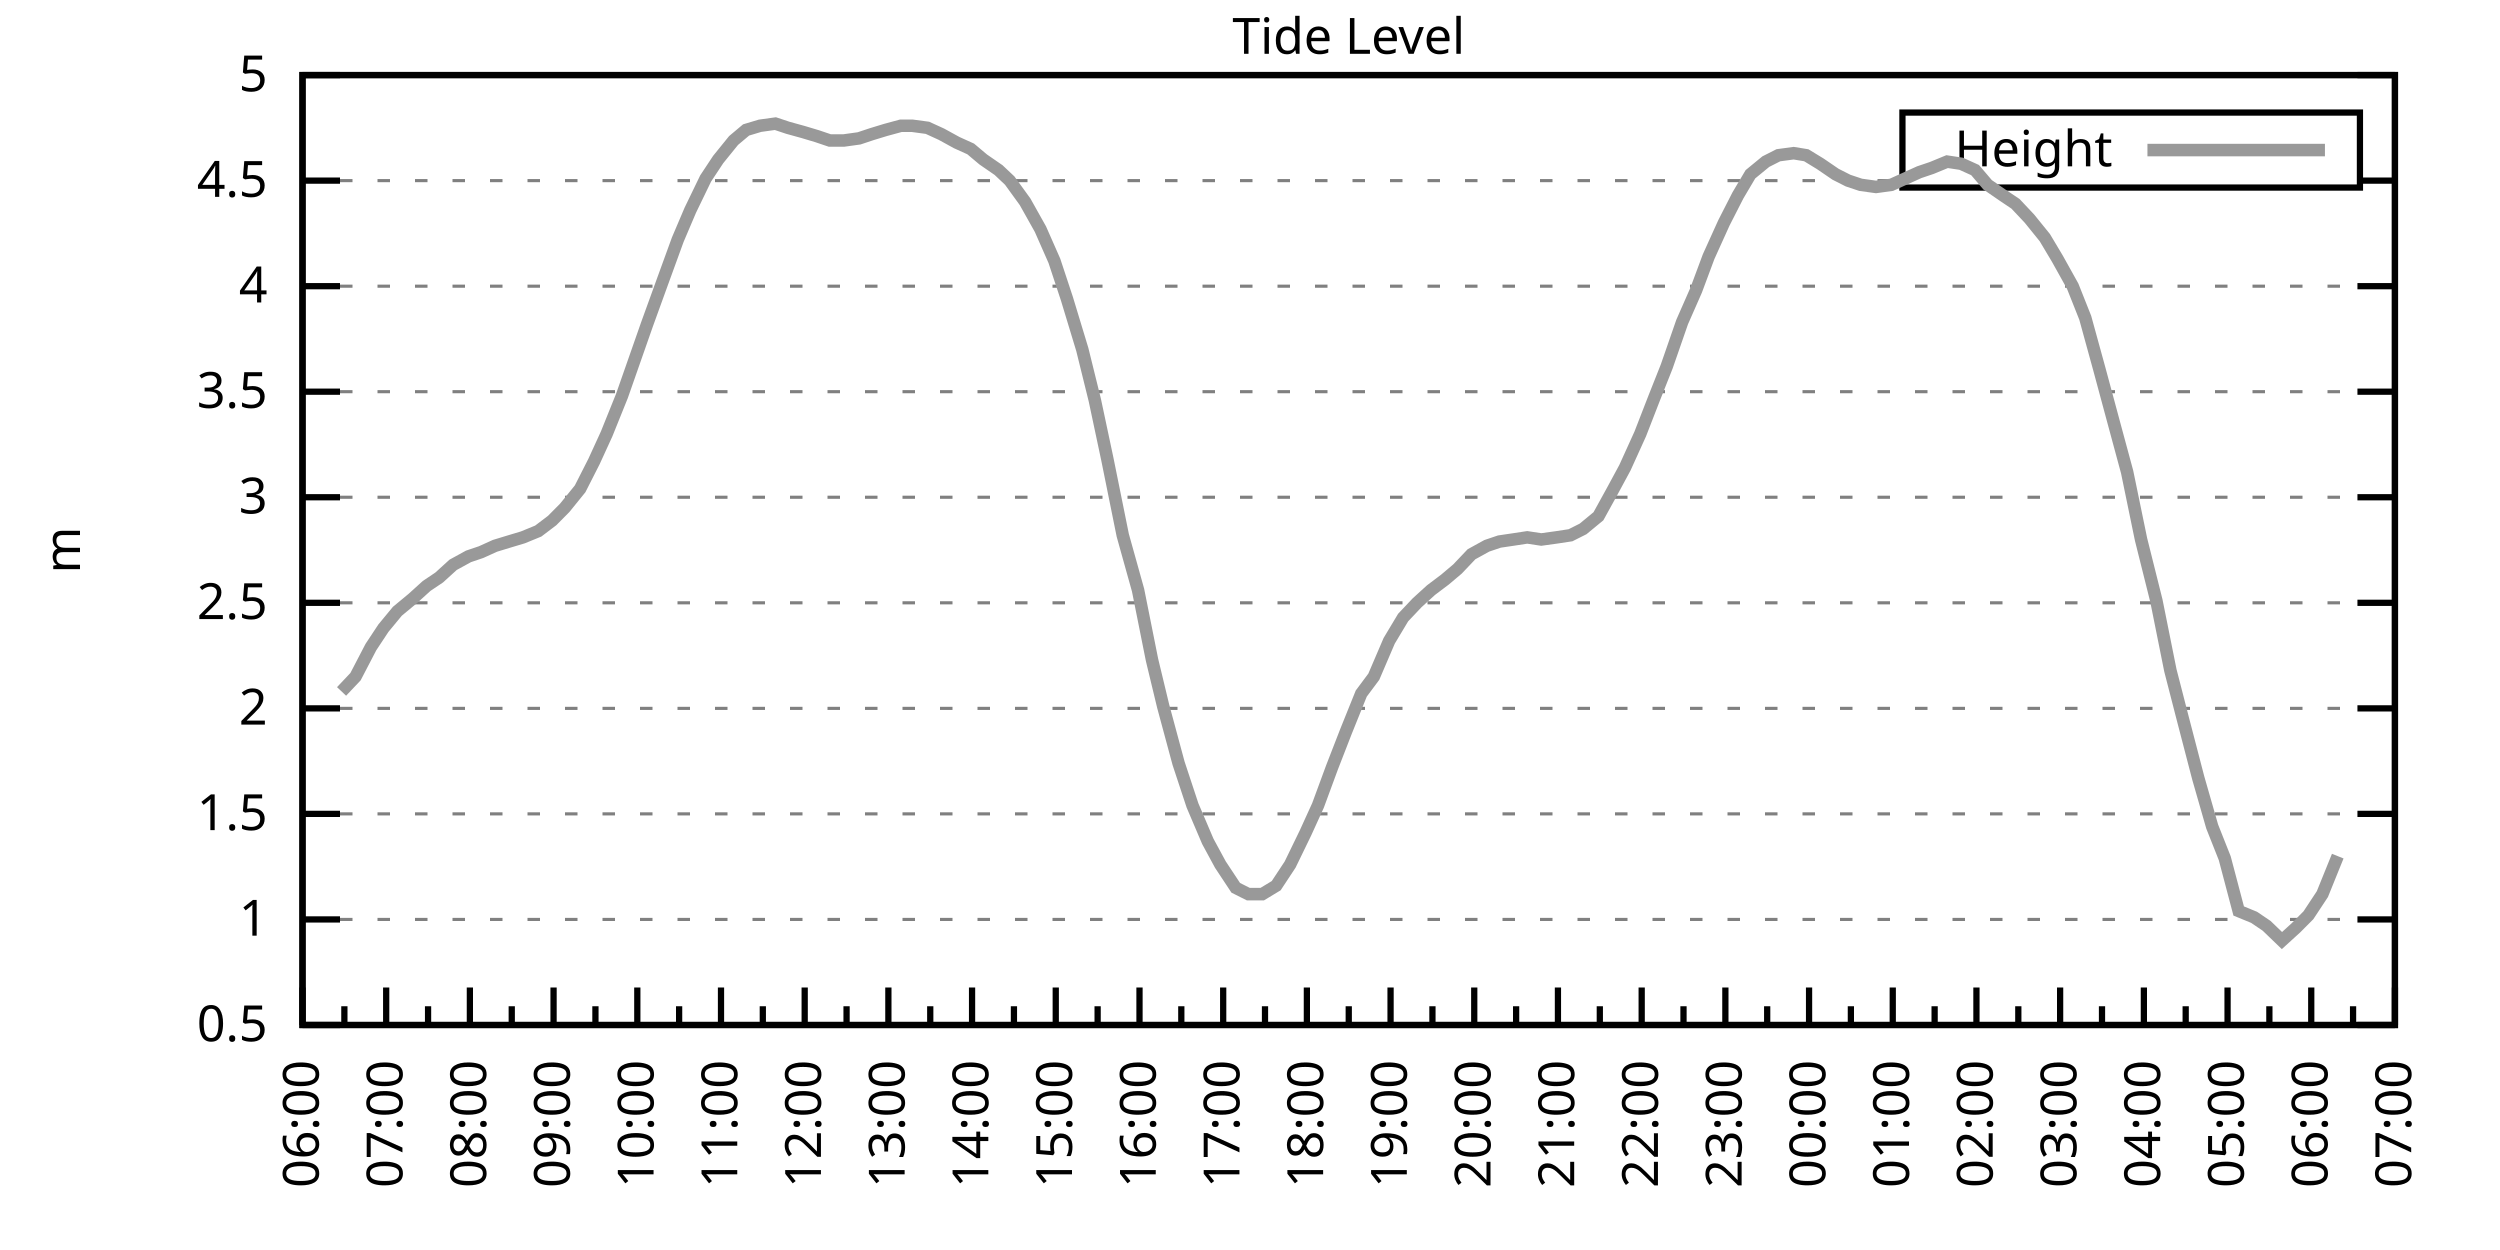
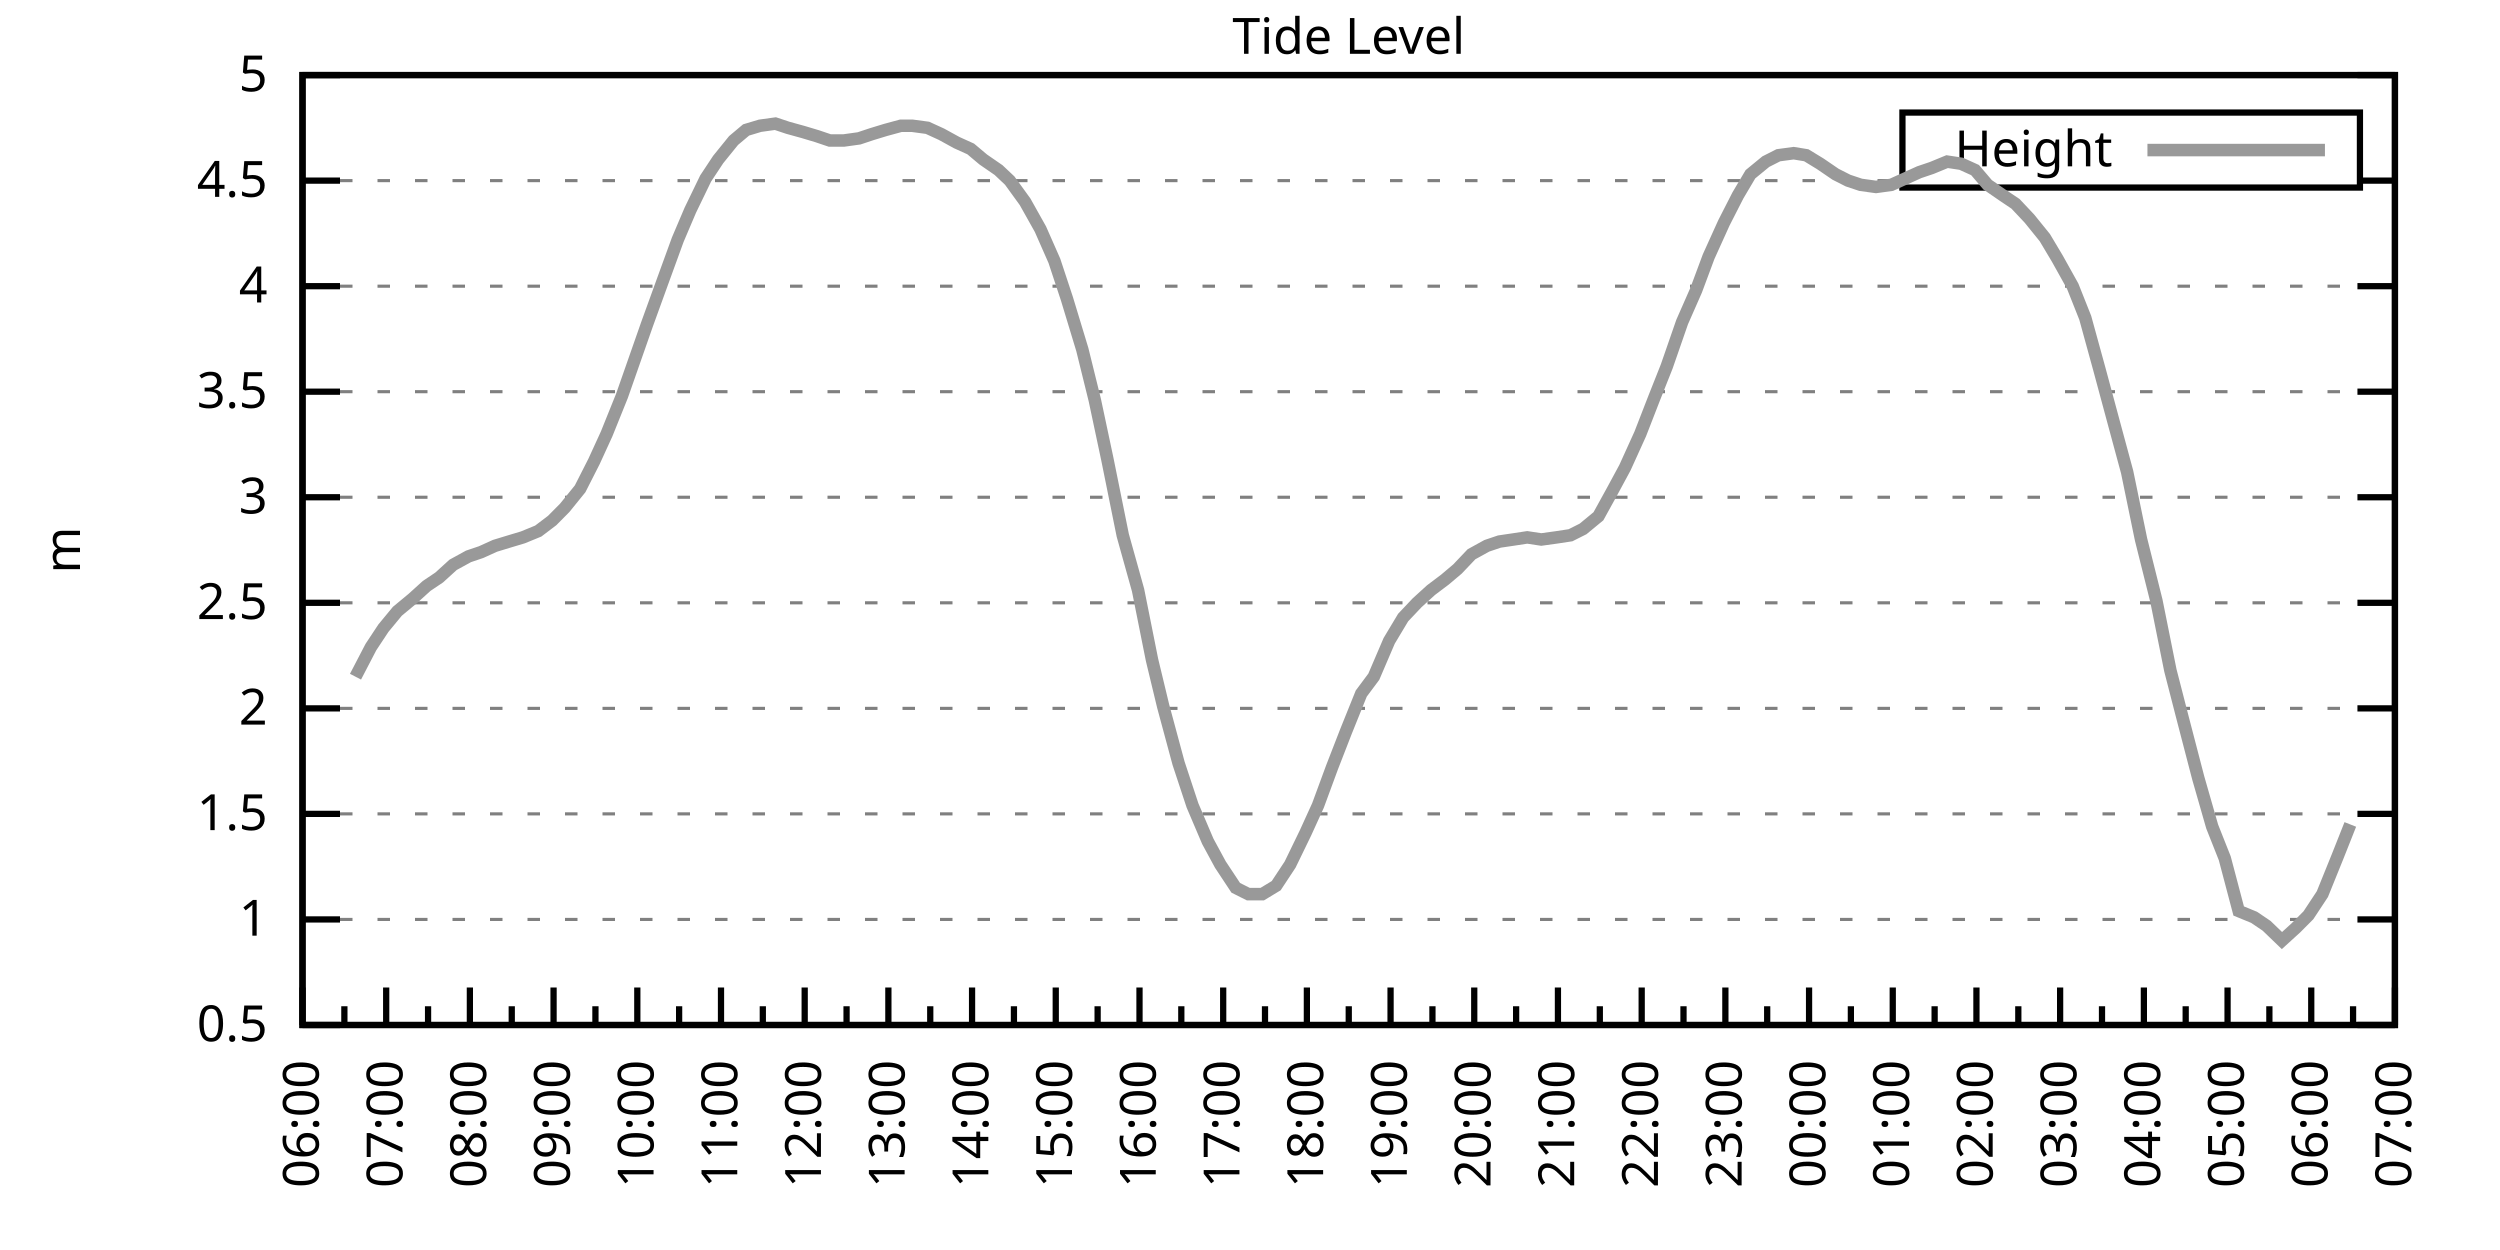
<svg xmlns="http://www.w3.org/2000/svg" xmlns:xlink="http://www.w3.org/1999/xlink" width="400" height="200" viewBox="0 0 400 200">
  <g id="gnuplot_canvas">
    <rect x="0" y="0" width="400" height="200" fill="none" />
    <defs>
      <circle id="gpDot" r="0.5" stroke-width="0.5" stroke="currentColor" />
      <path id="gpPt0" stroke-width="0.333" stroke="currentColor" d="M-1,0 h2 M0,-1 v2" />
      <path id="gpPt1" stroke-width="0.333" stroke="currentColor" d="M-1,-1 L1,1 M1,-1 L-1,1" />
      <path id="gpPt2" stroke-width="0.333" stroke="currentColor" d="M-1,0 L1,0 M0,-1 L0,1 M-1,-1 L1,1 M-1,1 L1,-1" />
      <rect id="gpPt3" stroke-width="0.333" stroke="currentColor" x="-1" y="-1" width="2" height="2" />
      <rect id="gpPt4" stroke-width="0.333" stroke="currentColor" fill="currentColor" x="-1" y="-1" width="2" height="2" />
      <circle id="gpPt5" stroke-width="0.333" stroke="currentColor" cx="0" cy="0" r="1" />
      <use xlink:href="#gpPt5" id="gpPt6" fill="currentColor" stroke="none" />
      <path id="gpPt7" stroke-width="0.333" stroke="currentColor" d="M0,-1.33 L-1.33,0.67 L1.33,0.67 z" />
      <use xlink:href="#gpPt7" id="gpPt8" fill="currentColor" stroke="none" />
      <use xlink:href="#gpPt7" id="gpPt9" stroke="currentColor" transform="rotate(180)" />
      <use xlink:href="#gpPt9" id="gpPt10" fill="currentColor" stroke="none" />
      <use xlink:href="#gpPt3" id="gpPt11" stroke="currentColor" transform="rotate(45)" />
      <use xlink:href="#gpPt11" id="gpPt12" fill="currentColor" stroke="none" />
      <path id="gpPt13" stroke-width="0.333" stroke="currentColor" d="M0,1.330 L1.265,0.411 L0.782,-1.067 L-0.782,-1.076 L-1.265,0.411 z" />
      <use xlink:href="#gpPt13" id="gpPt14" fill="currentColor" stroke="none" />
      <filter id="textbox" filterUnits="objectBoundingBox" x="0" y="0" height="1" width="1">
        <feFlood flood-color="white" flood-opacity="1" result="bgnd" />
        <feComposite in="SourceGraphic" in2="bgnd" operator="atop" />
      </filter>
      <filter id="greybox" filterUnits="objectBoundingBox" x="0" y="0" height="1" width="1">
        <feFlood flood-color="lightgrey" flood-opacity="1" result="grey" />
        <feComposite in="SourceGraphic" in2="grey" operator="atop" />
      </filter>
    </defs>
    <g fill="none" color="white" stroke="currentColor" stroke-width="1.00" stroke-linecap="butt" stroke-linejoin="miter">
</g>
    <g fill="none" color="black" stroke="currentColor" stroke-width="1.00" stroke-linecap="butt" stroke-linejoin="miter">
      <g stroke="none" shape-rendering="crispEdges">
        <polygon fill="rgb(255, 255, 255)" points="48.40,164.00 383.18,164.00 383.18,12.02 48.40,12.02 " />
      </g>
    </g>
    <g fill="none" color="black" stroke="currentColor" stroke-width="1.00" stroke-linecap="butt" stroke-linejoin="miter">
</g>
    <g fill="none" color="black" stroke="black" stroke-width="0.50" stroke-linecap="butt" stroke-linejoin="miter">
</g>
    <g fill="none" color="gray" stroke="currentColor" stroke-width="0.50" stroke-linecap="butt" stroke-linejoin="miter">
      <path stroke="gray" stroke-dasharray="2,4" class="gridline" d="M48.40,164.00 L383.19,164.00  " />
    </g>
    <g fill="none" color="gray" stroke="gray" stroke-width="1.00" stroke-linecap="butt" stroke-linejoin="miter">
</g>
    <g fill="none" color="black" stroke="currentColor" stroke-width="1.00" stroke-linecap="butt" stroke-linejoin="miter">
      <path stroke="black" d="M48.40,164.00 L54.40,164.00 M383.19,164.00 L377.19,164.00  " />
      <g transform="translate(42.80,166.60)" stroke="none" fill="black" font-family="Sans" font-size="8.00" text-anchor="end">
        <text>
          <tspan font-family="Sans"> 0.5</tspan>
        </text>
      </g>
    </g>
    <g fill="none" color="black" stroke="currentColor" stroke-width="1.00" stroke-linecap="butt" stroke-linejoin="miter">
</g>
    <g fill="none" color="black" stroke="black" stroke-width="0.50" stroke-linecap="butt" stroke-linejoin="miter">
</g>
    <g fill="none" color="gray" stroke="currentColor" stroke-width="0.50" stroke-linecap="butt" stroke-linejoin="miter">
      <path stroke="gray" stroke-dasharray="2,4" class="gridline" d="M48.40,147.11 L383.19,147.11  " />
    </g>
    <g fill="none" color="gray" stroke="gray" stroke-width="1.00" stroke-linecap="butt" stroke-linejoin="miter">
</g>
    <g fill="none" color="black" stroke="currentColor" stroke-width="1.00" stroke-linecap="butt" stroke-linejoin="miter">
      <path stroke="black" d="M48.40,147.11 L54.40,147.11 M383.19,147.11 L377.19,147.11  " />
      <g transform="translate(42.80,149.71)" stroke="none" fill="black" font-family="Sans" font-size="8.00" text-anchor="end">
        <text>
          <tspan font-family="Sans"> 1</tspan>
        </text>
      </g>
    </g>
    <g fill="none" color="black" stroke="currentColor" stroke-width="1.00" stroke-linecap="butt" stroke-linejoin="miter">
</g>
    <g fill="none" color="black" stroke="black" stroke-width="0.50" stroke-linecap="butt" stroke-linejoin="miter">
</g>
    <g fill="none" color="gray" stroke="currentColor" stroke-width="0.50" stroke-linecap="butt" stroke-linejoin="miter">
      <path stroke="gray" stroke-dasharray="2,4" class="gridline" d="M48.40,130.22 L383.19,130.22  " />
    </g>
    <g fill="none" color="gray" stroke="gray" stroke-width="1.00" stroke-linecap="butt" stroke-linejoin="miter">
</g>
    <g fill="none" color="black" stroke="currentColor" stroke-width="1.00" stroke-linecap="butt" stroke-linejoin="miter">
      <path stroke="black" d="M48.40,130.22 L54.40,130.22 M383.19,130.22 L377.19,130.22  " />
      <g transform="translate(42.80,132.82)" stroke="none" fill="black" font-family="Sans" font-size="8.00" text-anchor="end">
        <text>
          <tspan font-family="Sans"> 1.5</tspan>
        </text>
      </g>
    </g>
    <g fill="none" color="black" stroke="currentColor" stroke-width="1.00" stroke-linecap="butt" stroke-linejoin="miter">
</g>
    <g fill="none" color="black" stroke="black" stroke-width="0.50" stroke-linecap="butt" stroke-linejoin="miter">
</g>
    <g fill="none" color="gray" stroke="currentColor" stroke-width="0.50" stroke-linecap="butt" stroke-linejoin="miter">
      <path stroke="gray" stroke-dasharray="2,4" class="gridline" d="M48.40,113.34 L383.19,113.34  " />
    </g>
    <g fill="none" color="gray" stroke="gray" stroke-width="1.00" stroke-linecap="butt" stroke-linejoin="miter">
</g>
    <g fill="none" color="black" stroke="currentColor" stroke-width="1.00" stroke-linecap="butt" stroke-linejoin="miter">
      <path stroke="black" d="M48.40,113.34 L54.40,113.34 M383.19,113.34 L377.19,113.34  " />
      <g transform="translate(42.80,115.94)" stroke="none" fill="black" font-family="Sans" font-size="8.00" text-anchor="end">
        <text>
          <tspan font-family="Sans"> 2</tspan>
        </text>
      </g>
    </g>
    <g fill="none" color="black" stroke="currentColor" stroke-width="1.00" stroke-linecap="butt" stroke-linejoin="miter">
</g>
    <g fill="none" color="black" stroke="black" stroke-width="0.50" stroke-linecap="butt" stroke-linejoin="miter">
</g>
    <g fill="none" color="gray" stroke="currentColor" stroke-width="0.50" stroke-linecap="butt" stroke-linejoin="miter">
      <path stroke="gray" stroke-dasharray="2,4" class="gridline" d="M48.40,96.45 L383.19,96.45  " />
    </g>
    <g fill="none" color="gray" stroke="gray" stroke-width="1.00" stroke-linecap="butt" stroke-linejoin="miter">
</g>
    <g fill="none" color="black" stroke="currentColor" stroke-width="1.00" stroke-linecap="butt" stroke-linejoin="miter">
      <path stroke="black" d="M48.40,96.45 L54.40,96.45 M383.19,96.45 L377.19,96.45  " />
      <g transform="translate(42.80,99.05)" stroke="none" fill="black" font-family="Sans" font-size="8.00" text-anchor="end">
        <text>
          <tspan font-family="Sans"> 2.5</tspan>
        </text>
      </g>
    </g>
    <g fill="none" color="black" stroke="currentColor" stroke-width="1.00" stroke-linecap="butt" stroke-linejoin="miter">
</g>
    <g fill="none" color="black" stroke="black" stroke-width="0.50" stroke-linecap="butt" stroke-linejoin="miter">
</g>
    <g fill="none" color="gray" stroke="currentColor" stroke-width="0.50" stroke-linecap="butt" stroke-linejoin="miter">
      <path stroke="gray" stroke-dasharray="2,4" class="gridline" d="M48.40,79.56 L383.19,79.56  " />
    </g>
    <g fill="none" color="gray" stroke="gray" stroke-width="1.00" stroke-linecap="butt" stroke-linejoin="miter">
</g>
    <g fill="none" color="black" stroke="currentColor" stroke-width="1.00" stroke-linecap="butt" stroke-linejoin="miter">
      <path stroke="black" d="M48.40,79.56 L54.40,79.56 M383.19,79.56 L377.19,79.56  " />
      <g transform="translate(42.80,82.16)" stroke="none" fill="black" font-family="Sans" font-size="8.00" text-anchor="end">
        <text>
          <tspan font-family="Sans"> 3</tspan>
        </text>
      </g>
    </g>
    <g fill="none" color="black" stroke="currentColor" stroke-width="1.00" stroke-linecap="butt" stroke-linejoin="miter">
</g>
    <g fill="none" color="black" stroke="black" stroke-width="0.50" stroke-linecap="butt" stroke-linejoin="miter">
</g>
    <g fill="none" color="gray" stroke="currentColor" stroke-width="0.50" stroke-linecap="butt" stroke-linejoin="miter">
      <path stroke="gray" stroke-dasharray="2,4" class="gridline" d="M48.40,62.67 L383.19,62.67  " />
    </g>
    <g fill="none" color="gray" stroke="gray" stroke-width="1.00" stroke-linecap="butt" stroke-linejoin="miter">
</g>
    <g fill="none" color="black" stroke="currentColor" stroke-width="1.00" stroke-linecap="butt" stroke-linejoin="miter">
      <path stroke="black" d="M48.40,62.67 L54.40,62.67 M383.19,62.67 L377.19,62.67  " />
      <g transform="translate(42.80,65.27)" stroke="none" fill="black" font-family="Sans" font-size="8.00" text-anchor="end">
        <text>
          <tspan font-family="Sans"> 3.5</tspan>
        </text>
      </g>
    </g>
    <g fill="none" color="black" stroke="currentColor" stroke-width="1.00" stroke-linecap="butt" stroke-linejoin="miter">
</g>
    <g fill="none" color="black" stroke="black" stroke-width="0.50" stroke-linecap="butt" stroke-linejoin="miter">
</g>
    <g fill="none" color="gray" stroke="currentColor" stroke-width="0.50" stroke-linecap="butt" stroke-linejoin="miter">
      <path stroke="gray" stroke-dasharray="2,4" class="gridline" d="M48.40,45.79 L383.19,45.79  " />
    </g>
    <g fill="none" color="gray" stroke="gray" stroke-width="1.00" stroke-linecap="butt" stroke-linejoin="miter">
</g>
    <g fill="none" color="black" stroke="currentColor" stroke-width="1.00" stroke-linecap="butt" stroke-linejoin="miter">
      <path stroke="black" d="M48.40,45.79 L54.40,45.79 M383.19,45.79 L377.19,45.79  " />
      <g transform="translate(42.80,48.39)" stroke="none" fill="black" font-family="Sans" font-size="8.00" text-anchor="end">
        <text>
          <tspan font-family="Sans"> 4</tspan>
        </text>
      </g>
    </g>
    <g fill="none" color="black" stroke="currentColor" stroke-width="1.00" stroke-linecap="butt" stroke-linejoin="miter">
</g>
    <g fill="none" color="black" stroke="black" stroke-width="0.50" stroke-linecap="butt" stroke-linejoin="miter">
</g>
    <g fill="none" color="gray" stroke="currentColor" stroke-width="0.50" stroke-linecap="butt" stroke-linejoin="miter">
      <path stroke="gray" stroke-dasharray="2,4" class="gridline" d="M48.40,28.90 L304.39,28.90 M377.59,28.90 L383.19,28.90  " />
    </g>
    <g fill="none" color="gray" stroke="gray" stroke-width="1.00" stroke-linecap="butt" stroke-linejoin="miter">
</g>
    <g fill="none" color="black" stroke="currentColor" stroke-width="1.00" stroke-linecap="butt" stroke-linejoin="miter">
      <path stroke="black" d="M48.40,28.90 L54.40,28.90 M383.19,28.90 L377.19,28.90  " />
      <g transform="translate(42.80,31.50)" stroke="none" fill="black" font-family="Sans" font-size="8.00" text-anchor="end">
        <text>
          <tspan font-family="Sans"> 4.5</tspan>
        </text>
      </g>
    </g>
    <g fill="none" color="black" stroke="currentColor" stroke-width="1.00" stroke-linecap="butt" stroke-linejoin="miter">
</g>
    <g fill="none" color="black" stroke="black" stroke-width="0.50" stroke-linecap="butt" stroke-linejoin="miter">
</g>
    <g fill="none" color="gray" stroke="currentColor" stroke-width="0.50" stroke-linecap="butt" stroke-linejoin="miter">
      <path stroke="gray" stroke-dasharray="2,4" class="gridline" d="M48.40,12.01 L383.19,12.01  " />
    </g>
    <g fill="none" color="gray" stroke="gray" stroke-width="1.00" stroke-linecap="butt" stroke-linejoin="miter">
</g>
    <g fill="none" color="black" stroke="currentColor" stroke-width="1.00" stroke-linecap="butt" stroke-linejoin="miter">
      <path stroke="black" d="M48.40,12.01 L54.40,12.01 M383.19,12.01 L377.19,12.01  " />
      <g transform="translate(42.80,14.61)" stroke="none" fill="black" font-family="Sans" font-size="8.00" text-anchor="end">
        <text>
          <tspan font-family="Sans"> 5</tspan>
        </text>
      </g>
    </g>
    <g fill="none" color="black" stroke="currentColor" stroke-width="1.00" stroke-linecap="butt" stroke-linejoin="miter">
      <path stroke="black" d="M48.40,164.00 L48.40,158.00  " />
      <g transform="translate(51.00,169.60) rotate(270)" stroke="none" fill="black" font-family="Sans" font-size="8.00" text-anchor="end">
        <text>
          <tspan font-family="Sans">06:00</tspan>
        </text>
      </g>
    </g>
    <g fill="none" color="black" stroke="currentColor" stroke-width="1.00" stroke-linecap="butt" stroke-linejoin="miter">
      <path stroke="black" d="M55.10,164.00 L55.10,161.00 M61.79,164.00 L61.79,158.00  " />
      <g transform="translate(64.39,169.60) rotate(270)" stroke="none" fill="black" font-family="Sans" font-size="8.00" text-anchor="end">
        <text>
          <tspan font-family="Sans">07:00</tspan>
        </text>
      </g>
    </g>
    <g fill="none" color="black" stroke="currentColor" stroke-width="1.00" stroke-linecap="butt" stroke-linejoin="miter">
      <path stroke="black" d="M68.49,164.00 L68.49,161.00 M75.18,164.00 L75.18,158.00  " />
      <g transform="translate(77.78,169.60) rotate(270)" stroke="none" fill="black" font-family="Sans" font-size="8.00" text-anchor="end">
        <text>
          <tspan font-family="Sans">08:00</tspan>
        </text>
      </g>
    </g>
    <g fill="none" color="black" stroke="currentColor" stroke-width="1.00" stroke-linecap="butt" stroke-linejoin="miter">
      <path stroke="black" d="M81.88,164.00 L81.88,161.00 M88.57,164.00 L88.57,158.00  " />
      <g transform="translate(91.17,169.60) rotate(270)" stroke="none" fill="black" font-family="Sans" font-size="8.00" text-anchor="end">
        <text>
          <tspan font-family="Sans">09:00</tspan>
        </text>
      </g>
    </g>
    <g fill="none" color="black" stroke="currentColor" stroke-width="1.00" stroke-linecap="butt" stroke-linejoin="miter">
      <path stroke="black" d="M95.27,164.00 L95.27,161.00 M101.97,164.00 L101.97,158.00  " />
      <g transform="translate(104.57,169.60) rotate(270)" stroke="none" fill="black" font-family="Sans" font-size="8.00" text-anchor="end">
        <text>
          <tspan font-family="Sans">10:00</tspan>
        </text>
      </g>
    </g>
    <g fill="none" color="black" stroke="currentColor" stroke-width="1.00" stroke-linecap="butt" stroke-linejoin="miter">
      <path stroke="black" d="M108.66,164.00 L108.66,161.00 M115.36,164.00 L115.36,158.00  " />
      <g transform="translate(117.96,169.60) rotate(270)" stroke="none" fill="black" font-family="Sans" font-size="8.00" text-anchor="end">
        <text>
          <tspan font-family="Sans">11:00</tspan>
        </text>
      </g>
    </g>
    <g fill="none" color="black" stroke="currentColor" stroke-width="1.00" stroke-linecap="butt" stroke-linejoin="miter">
      <path stroke="black" d="M122.05,164.00 L122.05,161.00 M128.75,164.00 L128.75,158.00  " />
      <g transform="translate(131.35,169.60) rotate(270)" stroke="none" fill="black" font-family="Sans" font-size="8.00" text-anchor="end">
        <text>
          <tspan font-family="Sans">12:00</tspan>
        </text>
      </g>
    </g>
    <g fill="none" color="black" stroke="currentColor" stroke-width="1.00" stroke-linecap="butt" stroke-linejoin="miter">
      <path stroke="black" d="M135.45,164.00 L135.45,161.00 M142.14,164.00 L142.14,158.00  " />
      <g transform="translate(144.74,169.60) rotate(270)" stroke="none" fill="black" font-family="Sans" font-size="8.00" text-anchor="end">
        <text>
          <tspan font-family="Sans">13:00</tspan>
        </text>
      </g>
    </g>
    <g fill="none" color="black" stroke="currentColor" stroke-width="1.00" stroke-linecap="butt" stroke-linejoin="miter">
      <path stroke="black" d="M148.84,164.00 L148.84,161.00 M155.53,164.00 L155.53,158.00  " />
      <g transform="translate(158.13,169.60) rotate(270)" stroke="none" fill="black" font-family="Sans" font-size="8.00" text-anchor="end">
        <text>
          <tspan font-family="Sans">14:00</tspan>
        </text>
      </g>
    </g>
    <g fill="none" color="black" stroke="currentColor" stroke-width="1.00" stroke-linecap="butt" stroke-linejoin="miter">
      <path stroke="black" d="M162.23,164.00 L162.23,161.00 M168.92,164.00 L168.92,158.00  " />
      <g transform="translate(171.52,169.60) rotate(270)" stroke="none" fill="black" font-family="Sans" font-size="8.00" text-anchor="end">
        <text>
          <tspan font-family="Sans">15:00</tspan>
        </text>
      </g>
    </g>
    <g fill="none" color="black" stroke="currentColor" stroke-width="1.00" stroke-linecap="butt" stroke-linejoin="miter">
      <path stroke="black" d="M175.62,164.00 L175.62,161.00 M182.32,164.00 L182.32,158.00  " />
      <g transform="translate(184.92,169.60) rotate(270)" stroke="none" fill="black" font-family="Sans" font-size="8.00" text-anchor="end">
        <text>
          <tspan font-family="Sans">16:00</tspan>
        </text>
      </g>
    </g>
    <g fill="none" color="black" stroke="currentColor" stroke-width="1.00" stroke-linecap="butt" stroke-linejoin="miter">
      <path stroke="black" d="M189.01,164.00 L189.01,161.00 M195.71,164.00 L195.71,158.00  " />
      <g transform="translate(198.31,169.60) rotate(270)" stroke="none" fill="black" font-family="Sans" font-size="8.00" text-anchor="end">
        <text>
          <tspan font-family="Sans">17:00</tspan>
        </text>
      </g>
    </g>
    <g fill="none" color="black" stroke="currentColor" stroke-width="1.00" stroke-linecap="butt" stroke-linejoin="miter">
      <path stroke="black" d="M202.40,164.00 L202.40,161.00 M209.10,164.00 L209.10,158.00  " />
      <g transform="translate(211.70,169.60) rotate(270)" stroke="none" fill="black" font-family="Sans" font-size="8.00" text-anchor="end">
        <text>
          <tspan font-family="Sans">18:00</tspan>
        </text>
      </g>
    </g>
    <g fill="none" color="black" stroke="currentColor" stroke-width="1.00" stroke-linecap="butt" stroke-linejoin="miter">
      <path stroke="black" d="M215.80,164.00 L215.80,161.00 M222.49,164.00 L222.49,158.00  " />
      <g transform="translate(225.09,169.60) rotate(270)" stroke="none" fill="black" font-family="Sans" font-size="8.00" text-anchor="end">
        <text>
          <tspan font-family="Sans">19:00</tspan>
        </text>
      </g>
    </g>
    <g fill="none" color="black" stroke="currentColor" stroke-width="1.00" stroke-linecap="butt" stroke-linejoin="miter">
      <path stroke="black" d="M229.19,164.00 L229.19,161.00 M235.88,164.00 L235.88,158.00  " />
      <g transform="translate(238.48,169.60) rotate(270)" stroke="none" fill="black" font-family="Sans" font-size="8.00" text-anchor="end">
        <text>
          <tspan font-family="Sans">20:00</tspan>
        </text>
      </g>
    </g>
    <g fill="none" color="black" stroke="currentColor" stroke-width="1.00" stroke-linecap="butt" stroke-linejoin="miter">
      <path stroke="black" d="M242.58,164.00 L242.58,161.00 M249.27,164.00 L249.27,158.00  " />
      <g transform="translate(251.87,169.60) rotate(270)" stroke="none" fill="black" font-family="Sans" font-size="8.00" text-anchor="end">
        <text>
          <tspan font-family="Sans">21:00</tspan>
        </text>
      </g>
    </g>
    <g fill="none" color="black" stroke="currentColor" stroke-width="1.00" stroke-linecap="butt" stroke-linejoin="miter">
      <path stroke="black" d="M255.97,164.00 L255.97,161.00 M262.67,164.00 L262.67,158.00  " />
      <g transform="translate(265.27,169.60) rotate(270)" stroke="none" fill="black" font-family="Sans" font-size="8.00" text-anchor="end">
        <text>
          <tspan font-family="Sans">22:00</tspan>
        </text>
      </g>
    </g>
    <g fill="none" color="black" stroke="currentColor" stroke-width="1.00" stroke-linecap="butt" stroke-linejoin="miter">
      <path stroke="black" d="M269.36,164.00 L269.36,161.00 M276.06,164.00 L276.06,158.00  " />
      <g transform="translate(278.66,169.60) rotate(270)" stroke="none" fill="black" font-family="Sans" font-size="8.00" text-anchor="end">
        <text>
          <tspan font-family="Sans">23:00</tspan>
        </text>
      </g>
    </g>
    <g fill="none" color="black" stroke="currentColor" stroke-width="1.00" stroke-linecap="butt" stroke-linejoin="miter">
      <path stroke="black" d="M282.75,164.00 L282.75,161.00 M289.45,164.00 L289.45,158.00  " />
      <g transform="translate(292.05,169.60) rotate(270)" stroke="none" fill="black" font-family="Sans" font-size="8.00" text-anchor="end">
        <text>
          <tspan font-family="Sans">00:00</tspan>
        </text>
      </g>
    </g>
    <g fill="none" color="black" stroke="currentColor" stroke-width="1.00" stroke-linecap="butt" stroke-linejoin="miter">
      <path stroke="black" d="M296.14,164.00 L296.14,161.00 M302.84,164.00 L302.84,158.00  " />
      <g transform="translate(305.44,169.60) rotate(270)" stroke="none" fill="black" font-family="Sans" font-size="8.00" text-anchor="end">
        <text>
          <tspan font-family="Sans">01:00</tspan>
        </text>
      </g>
    </g>
    <g fill="none" color="black" stroke="currentColor" stroke-width="1.00" stroke-linecap="butt" stroke-linejoin="miter">
      <path stroke="black" d="M309.54,164.00 L309.54,161.00 M316.23,164.00 L316.23,158.00  " />
      <g transform="translate(318.83,169.60) rotate(270)" stroke="none" fill="black" font-family="Sans" font-size="8.00" text-anchor="end">
        <text>
          <tspan font-family="Sans">02:00</tspan>
        </text>
      </g>
    </g>
    <g fill="none" color="black" stroke="currentColor" stroke-width="1.00" stroke-linecap="butt" stroke-linejoin="miter">
      <path stroke="black" d="M322.93,164.00 L322.93,161.00 M329.62,164.00 L329.62,158.00  " />
      <g transform="translate(332.22,169.60) rotate(270)" stroke="none" fill="black" font-family="Sans" font-size="8.00" text-anchor="end">
        <text>
          <tspan font-family="Sans">03:00</tspan>
        </text>
      </g>
    </g>
    <g fill="none" color="black" stroke="currentColor" stroke-width="1.00" stroke-linecap="butt" stroke-linejoin="miter">
      <path stroke="black" d="M336.32,164.00 L336.32,161.00 M343.02,164.00 L343.02,158.00  " />
      <g transform="translate(345.62,169.60) rotate(270)" stroke="none" fill="black" font-family="Sans" font-size="8.00" text-anchor="end">
        <text>
          <tspan font-family="Sans">04:00</tspan>
        </text>
      </g>
    </g>
    <g fill="none" color="black" stroke="currentColor" stroke-width="1.00" stroke-linecap="butt" stroke-linejoin="miter">
      <path stroke="black" d="M349.71,164.00 L349.71,161.00 M356.41,164.00 L356.41,158.00  " />
      <g transform="translate(359.01,169.60) rotate(270)" stroke="none" fill="black" font-family="Sans" font-size="8.00" text-anchor="end">
        <text>
          <tspan font-family="Sans">05:00</tspan>
        </text>
      </g>
    </g>
    <g fill="none" color="black" stroke="currentColor" stroke-width="1.00" stroke-linecap="butt" stroke-linejoin="miter">
      <path stroke="black" d="M363.10,164.00 L363.10,161.00 M369.80,164.00 L369.80,158.00  " />
      <g transform="translate(372.40,169.60) rotate(270)" stroke="none" fill="black" font-family="Sans" font-size="8.00" text-anchor="end">
        <text>
          <tspan font-family="Sans">06:00</tspan>
        </text>
      </g>
    </g>
    <g fill="none" color="black" stroke="currentColor" stroke-width="1.00" stroke-linecap="butt" stroke-linejoin="miter">
      <path stroke="black" d="M376.49,164.00 L376.49,161.00 M383.19,164.00 L383.19,158.00  " />
      <g transform="translate(385.79,169.60) rotate(270)" stroke="none" fill="black" font-family="Sans" font-size="8.00" text-anchor="end">
        <text>
          <tspan font-family="Sans">07:00</tspan>
        </text>
      </g>
    </g>
    <g fill="none" color="black" stroke="currentColor" stroke-width="1.00" stroke-linecap="butt" stroke-linejoin="miter">
</g>
    <g fill="none" color="black" stroke="currentColor" stroke-width="1.00" stroke-linecap="butt" stroke-linejoin="miter">
      <path stroke="black" d="M48.40,12.01 L48.40,164.00 L383.19,164.00 L383.19,12.01 L48.40,12.01 Z  " />
    </g>
    <g fill="none" color="black" stroke="currentColor" stroke-width="1.00" stroke-linecap="butt" stroke-linejoin="miter">
      <g transform="translate(12.80,88.01) rotate(270)" stroke="none" fill="black" font-family="Sans" font-size="8.00" text-anchor="middle">
        <text>
          <tspan font-family="Sans">m</tspan>
        </text>
      </g>
    </g>
    <g fill="none" color="black" stroke="currentColor" stroke-width="1.00" stroke-linecap="butt" stroke-linejoin="miter">
</g>
    <g fill="none" color="black" stroke="currentColor" stroke-width="1.00" stroke-linecap="butt" stroke-linejoin="miter">
      <path stroke="black" d="M304.39,30.01 L304.39,18.01 L377.59,18.01 L377.59,30.01 L304.39,30.01 Z  " />
    </g>
    <g id="Tide_level_plot_1">
      <g fill="none" color="white" stroke="black" stroke-width="2.00" stroke-linecap="butt" stroke-linejoin="miter">
</g>
      <g fill="none" color="black" stroke="currentColor" stroke-width="2.00" stroke-linecap="butt" stroke-linejoin="miter">
        <g transform="translate(337.99,26.61)" stroke="none" fill="black" font-family="Sans" font-size="8.00" text-anchor="end">
          <text>
            <tspan font-family="Sans">Height</tspan>
          </text>
        </g>
      </g>
      <g fill="none" color="black" stroke="currentColor" stroke-width="2.00" stroke-linecap="butt" stroke-linejoin="miter">
-         <path stroke="rgb(153, 153, 153)" d="M343.59,24.01 L371.99,24.01 M54.65,110.63 L56.88,108.27 L59.34,103.54 L61.35,100.50 L63.58,97.80 L66.03,95.77   L68.26,93.75 L70.27,92.40 L72.50,90.37 L74.96,89.02 L76.97,88.34 L79.20,87.33 L81.43,86.65 L83.66,85.98   L86.12,84.97 L88.35,83.28 L90.36,81.25 L92.82,78.21 L95.05,73.82 L97.06,69.43 L99.51,63.35 L101.52,57.61   L103.53,51.87 L105.98,45.11 L108.44,38.35 L110.45,33.63 L112.90,28.56 L114.91,25.52 L117.37,22.48 L119.38,20.79   L121.61,20.12 L124.06,19.78 L126.07,20.45 L128.53,21.13 L130.76,21.80 L132.77,22.48 L135.00,22.48 L137.45,22.14   L139.46,21.47 L141.69,20.79 L144.15,20.12 L145.94,20.12 L148.39,20.45 L150.62,21.47 L153.08,22.82 L155.31,23.83   L157.32,25.52 L159.77,27.21 L161.56,28.90 L164.01,32.28 L166.47,36.67 L168.70,41.73 L170.71,47.81 L173.17,55.92   L175.17,64.02 L177.18,73.48 L179.64,85.64 L182.09,94.42 L184.32,105.57 L186.11,113.00 L188.57,122.12 L190.80,128.87   L193.25,134.62 L195.26,138.33 L197.72,142.05 L199.73,143.06 L201.96,143.06 L204.19,141.71 L206.42,138.33 L208.88,133.26   L210.88,128.87 L213.12,122.79 L215.35,117.05 L217.80,110.97 L219.81,108.27 L222.27,102.53 L224.50,98.81 L226.73,96.45   L228.96,94.42 L231.20,92.73 L233.20,91.04 L235.44,88.68 L237.89,87.33 L239.90,86.65 L242.13,86.32 L244.36,85.98   L246.60,86.32 L249.05,85.98 L251.28,85.64 L253.29,84.63 L255.75,82.60 L257.98,78.55 L259.99,74.83 L262.44,69.43   L264.67,63.69 L266.68,58.62 L269.14,51.53 L271.37,46.46 L273.38,41.06 L275.83,35.65 L278.07,31.26 L280.07,27.88   L282.53,25.86 L284.54,24.84 L286.99,24.51 L289.00,24.84 L291.23,26.20 L293.69,27.88 L295.70,28.90 L297.71,29.57   L300.16,29.91 L302.62,29.57 L304.85,28.56 L307.08,27.55 L309.09,26.87 L311.54,25.86 L313.78,26.20 L316.01,27.21   L318.02,29.57 L320.47,31.26 L322.48,32.61 L324.71,34.98 L327.17,38.02 L329.18,41.39 L331.63,45.79 L333.64,50.85   L335.87,58.96 L338.33,68.08 L340.34,75.51 L342.57,86.32 L345.02,96.11 L347.26,107.26 L349.26,115.03 L351.72,124.48   L353.95,132.25 L355.96,137.32 L358.19,145.76 L360.65,146.77 L362.66,148.13 L365.11,150.49 L367.34,148.46 L369.35,146.44   L371.58,143.06 L374.04,136.98  " />
+         <path stroke="rgb(153, 153, 153)" d="M343.59,24.01 L371.99,24.01 M56.88,108.27 L59.34,103.54 L61.35,100.50 L63.58,97.80 L66.03,95.77 L68.26,93.75   L70.27,92.40 L72.50,90.37 L74.96,89.02 L76.97,88.34 L79.20,87.33 L81.43,86.65 L83.66,85.98 L86.12,84.97   L88.35,83.28 L90.36,81.25 L92.82,78.21 L95.05,73.82 L97.06,69.43 L99.51,63.35 L101.52,57.61 L103.53,51.87   L105.98,45.11 L108.44,38.35 L110.45,33.63 L112.90,28.56 L114.91,25.52 L117.37,22.48 L119.38,20.79 L121.61,20.12   L124.06,19.78 L126.07,20.45 L128.53,21.13 L130.76,21.80 L132.77,22.48 L135.00,22.48 L137.45,22.14 L139.46,21.47   L141.69,20.79 L144.15,20.12 L145.94,20.12 L148.39,20.45 L150.62,21.47 L153.08,22.82 L155.31,23.83 L157.32,25.52   L159.77,27.21 L161.56,28.90 L164.01,32.28 L166.47,36.67 L168.70,41.73 L170.71,47.81 L173.17,55.92 L175.17,64.02   L177.18,73.48 L179.64,85.64 L182.09,94.42 L184.32,105.57 L186.11,113.00 L188.57,122.12 L190.80,128.87 L193.25,134.62   L195.26,138.33 L197.72,142.05 L199.73,143.06 L201.96,143.06 L204.19,141.71 L206.42,138.33 L208.88,133.26 L210.88,128.87   L213.12,122.79 L215.35,117.05 L217.80,110.97 L219.81,108.27 L222.27,102.53 L224.50,98.81 L226.73,96.45 L228.96,94.42   L231.20,92.73 L233.20,91.04 L235.44,88.68 L237.89,87.33 L239.90,86.65 L242.13,86.32 L244.36,85.98 L246.60,86.32   L249.05,85.98 L251.28,85.64 L253.29,84.63 L255.75,82.60 L257.98,78.55 L259.99,74.83 L262.44,69.43 L264.67,63.69   L266.68,58.62 L269.14,51.53 L271.37,46.46 L273.38,41.06 L275.83,35.65 L278.07,31.26 L280.07,27.88 L282.53,25.86   L284.54,24.84 L286.99,24.51 L289.00,24.84 L291.23,26.20 L293.69,27.88 L295.70,28.90 L297.71,29.57 L300.16,29.91   L302.62,29.57 L304.85,28.56 L307.08,27.55 L309.09,26.87 L311.54,25.86 L313.78,26.20 L316.01,27.21 L318.02,29.57   L320.47,31.26 L322.48,32.61 L324.71,34.98 L327.17,38.02 L329.18,41.39 L331.63,45.79 L333.64,50.85 L335.87,58.96   L338.33,68.08 L340.34,75.51 L342.57,86.32 L345.02,96.11 L347.26,107.26 L349.26,115.03 L351.72,124.48 L353.95,132.25   L355.96,137.32 L358.19,145.76 L360.65,146.77 L362.66,148.13 L365.11,150.49 L367.34,148.46 L369.35,146.44 L371.58,143.06   L374.04,136.98 L376.05,131.91  " />
      </g>
    </g>
    <g fill="none" color="black" stroke="currentColor" stroke-width="2.00" stroke-linecap="butt" stroke-linejoin="miter">
</g>
    <g fill="none" color="black" stroke="black" stroke-width="1.00" stroke-linecap="butt" stroke-linejoin="miter">
</g>
    <g fill="none" color="black" stroke="currentColor" stroke-width="1.00" stroke-linecap="butt" stroke-linejoin="miter">
      <path stroke="black" d="M48.40,12.01 L48.40,164.00 L383.19,164.00 L383.19,12.01 L48.40,12.01 Z  " />
    </g>
    <g fill="none" color="black" stroke="currentColor" stroke-width="1.00" stroke-linecap="butt" stroke-linejoin="miter">
      <g transform="translate(215.79,8.61)" stroke="none" fill="black" font-family="Sans" font-size="8.00" text-anchor="middle">
        <text>
          <tspan font-family="Sans">Tide Level</tspan>
        </text>
      </g>
    </g>
    <g fill="none" color="black" stroke="currentColor" stroke-width="1.00" stroke-linecap="butt" stroke-linejoin="miter">
</g>
  </g>
</svg>
